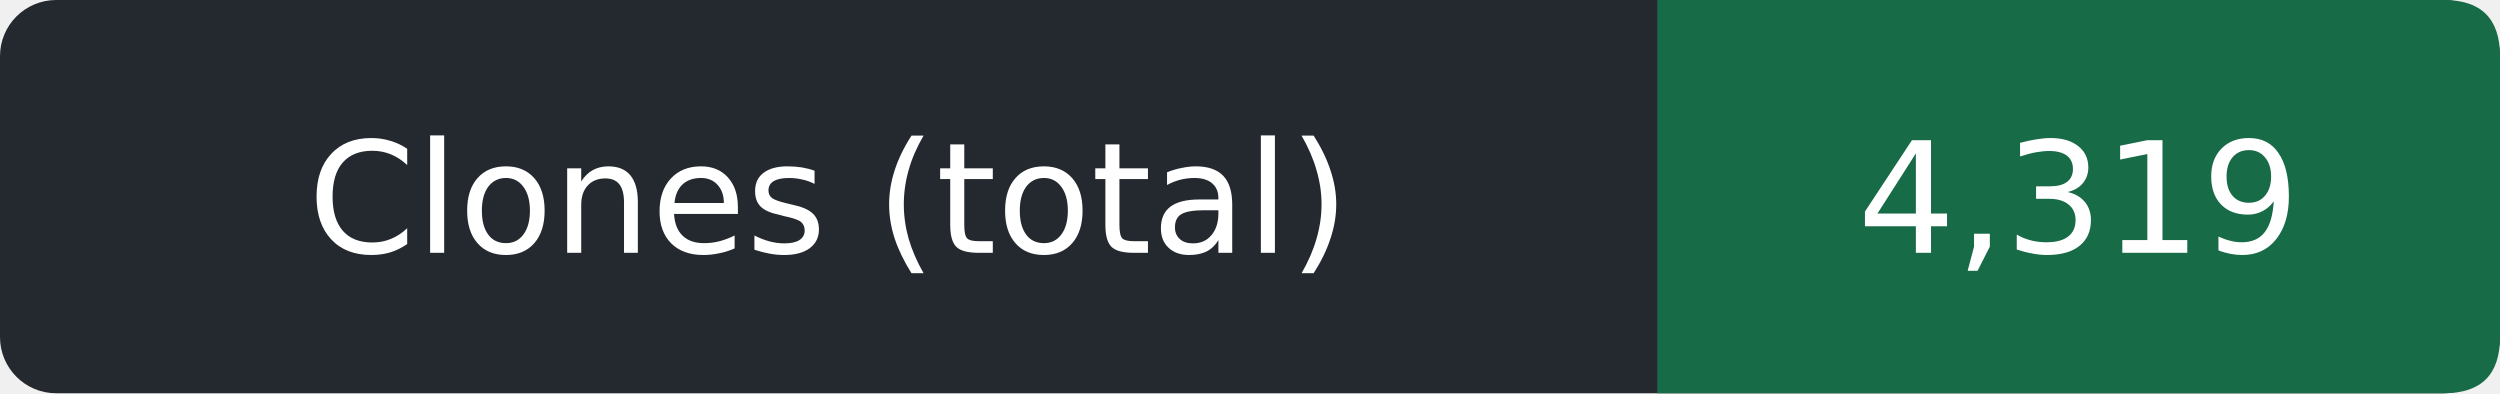
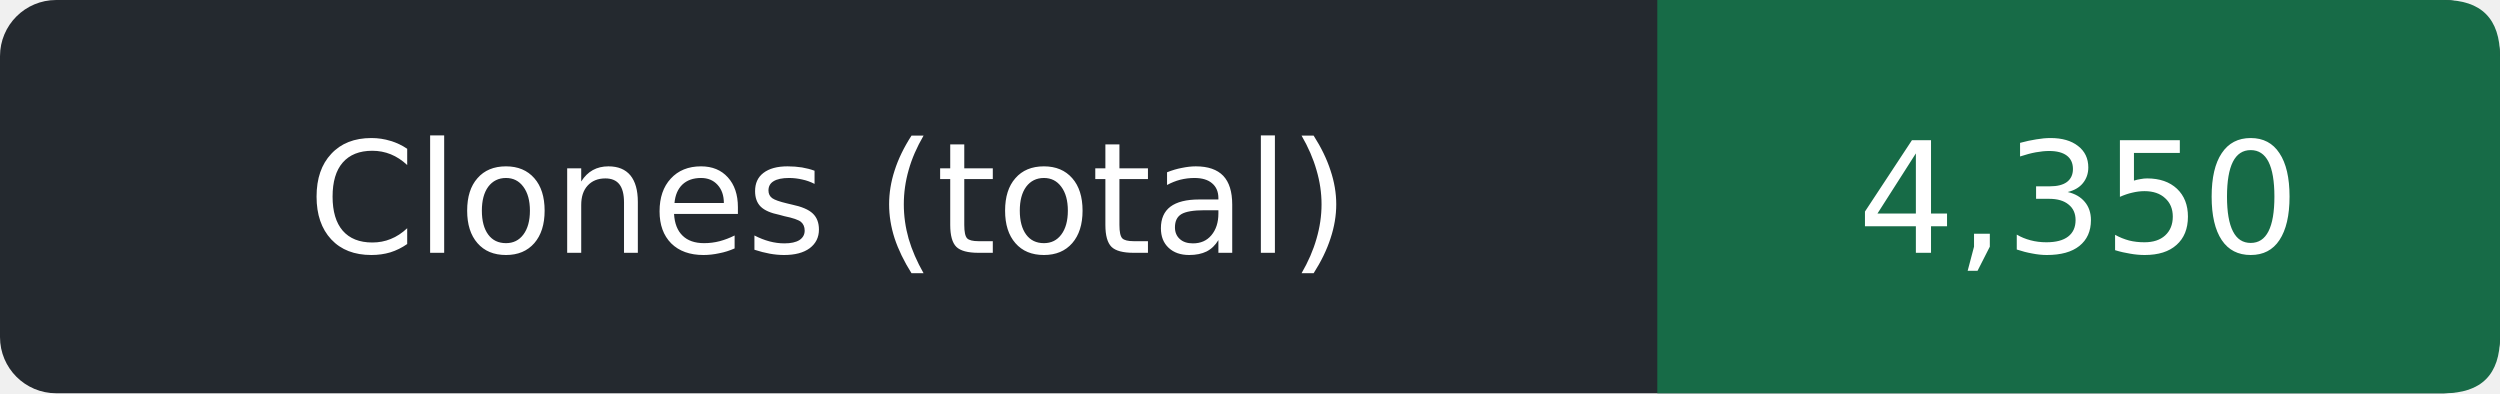
- <svg xmlns="http://www.w3.org/2000/svg" width="178" height="28" role="img" aria-label="Clones (total): 4,319">
+ <svg xmlns="http://www.w3.org/2000/svg" width="178" height="28" role="img" aria-label="Clones (total): 4,350">
  <rect width="178" height="28" rx="4" fill="#24292f" />
  <path d="M118 0h56q4 0 4 4v20q0 4-4 4h-56z" fill="#176b47" />
  <g fill="#fff" text-anchor="middle" font-family="Verdana,DejaVu Sans,sans-serif" font-size="11">
    <text x="59.0" y="18">Clones (total)</text>
-     <text x="148.0" y="18">4,319</text>
+     <text x="148.0" y="18">4,350</text>
  </g>
</svg>
